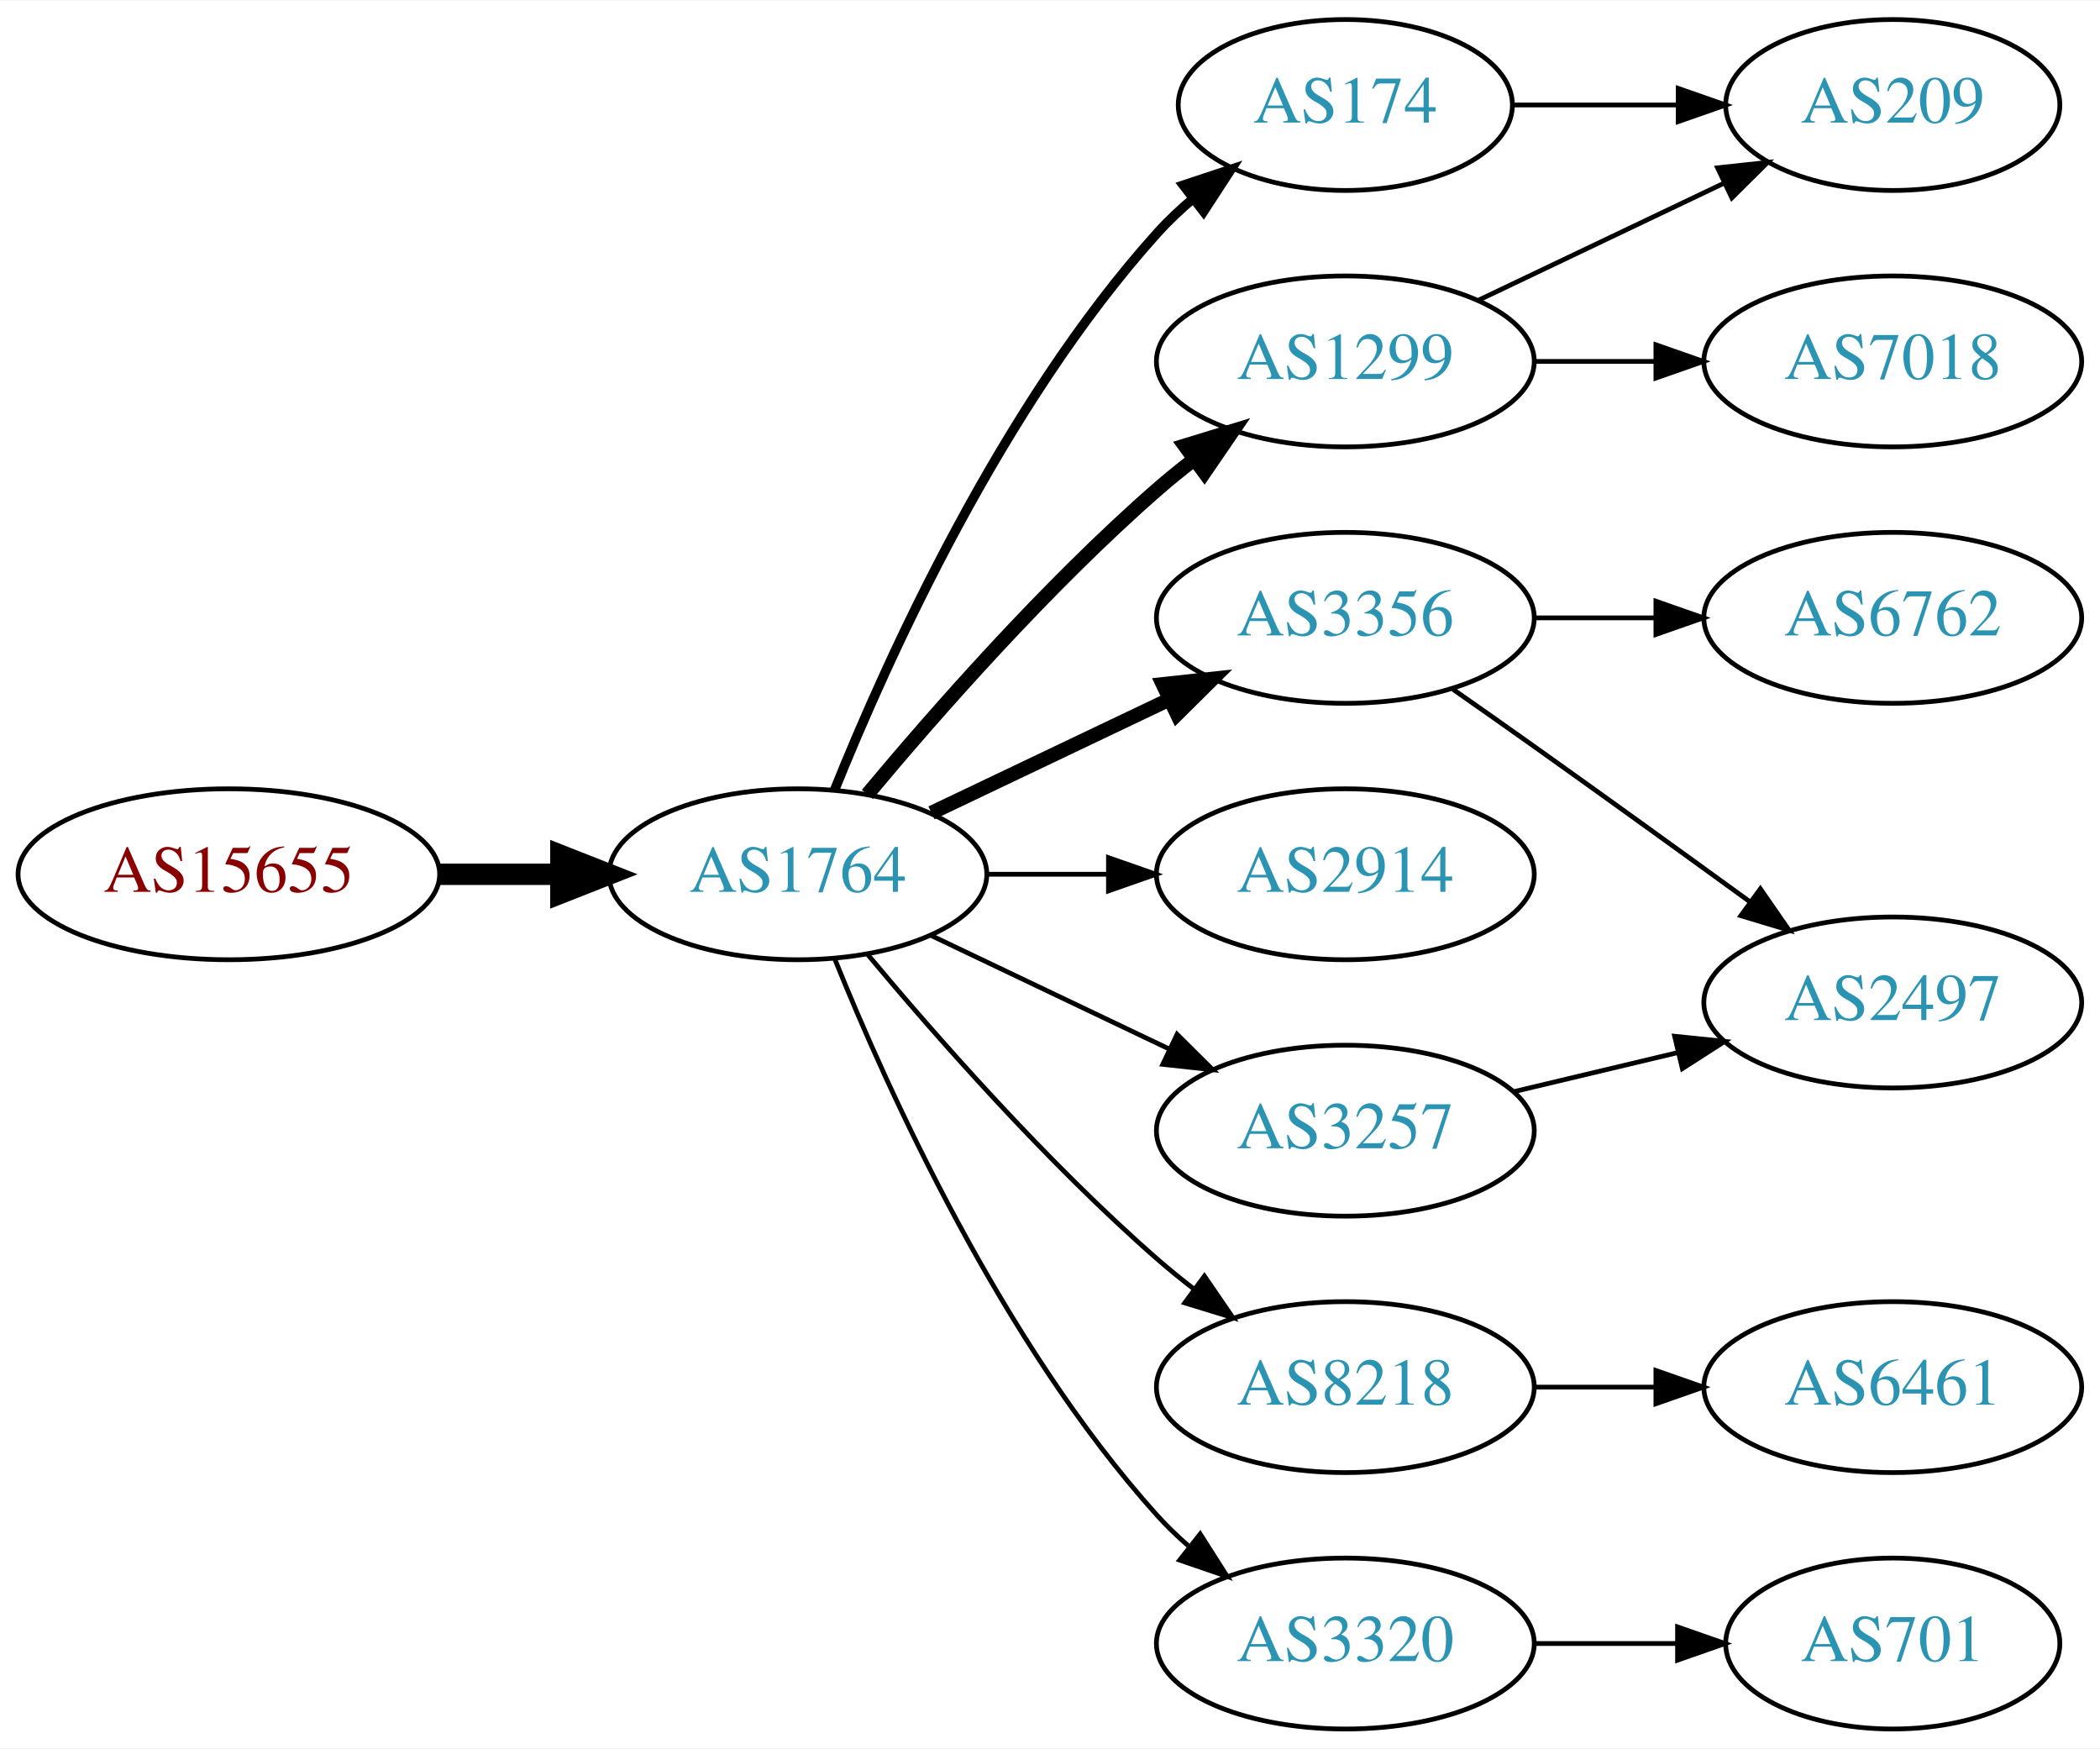
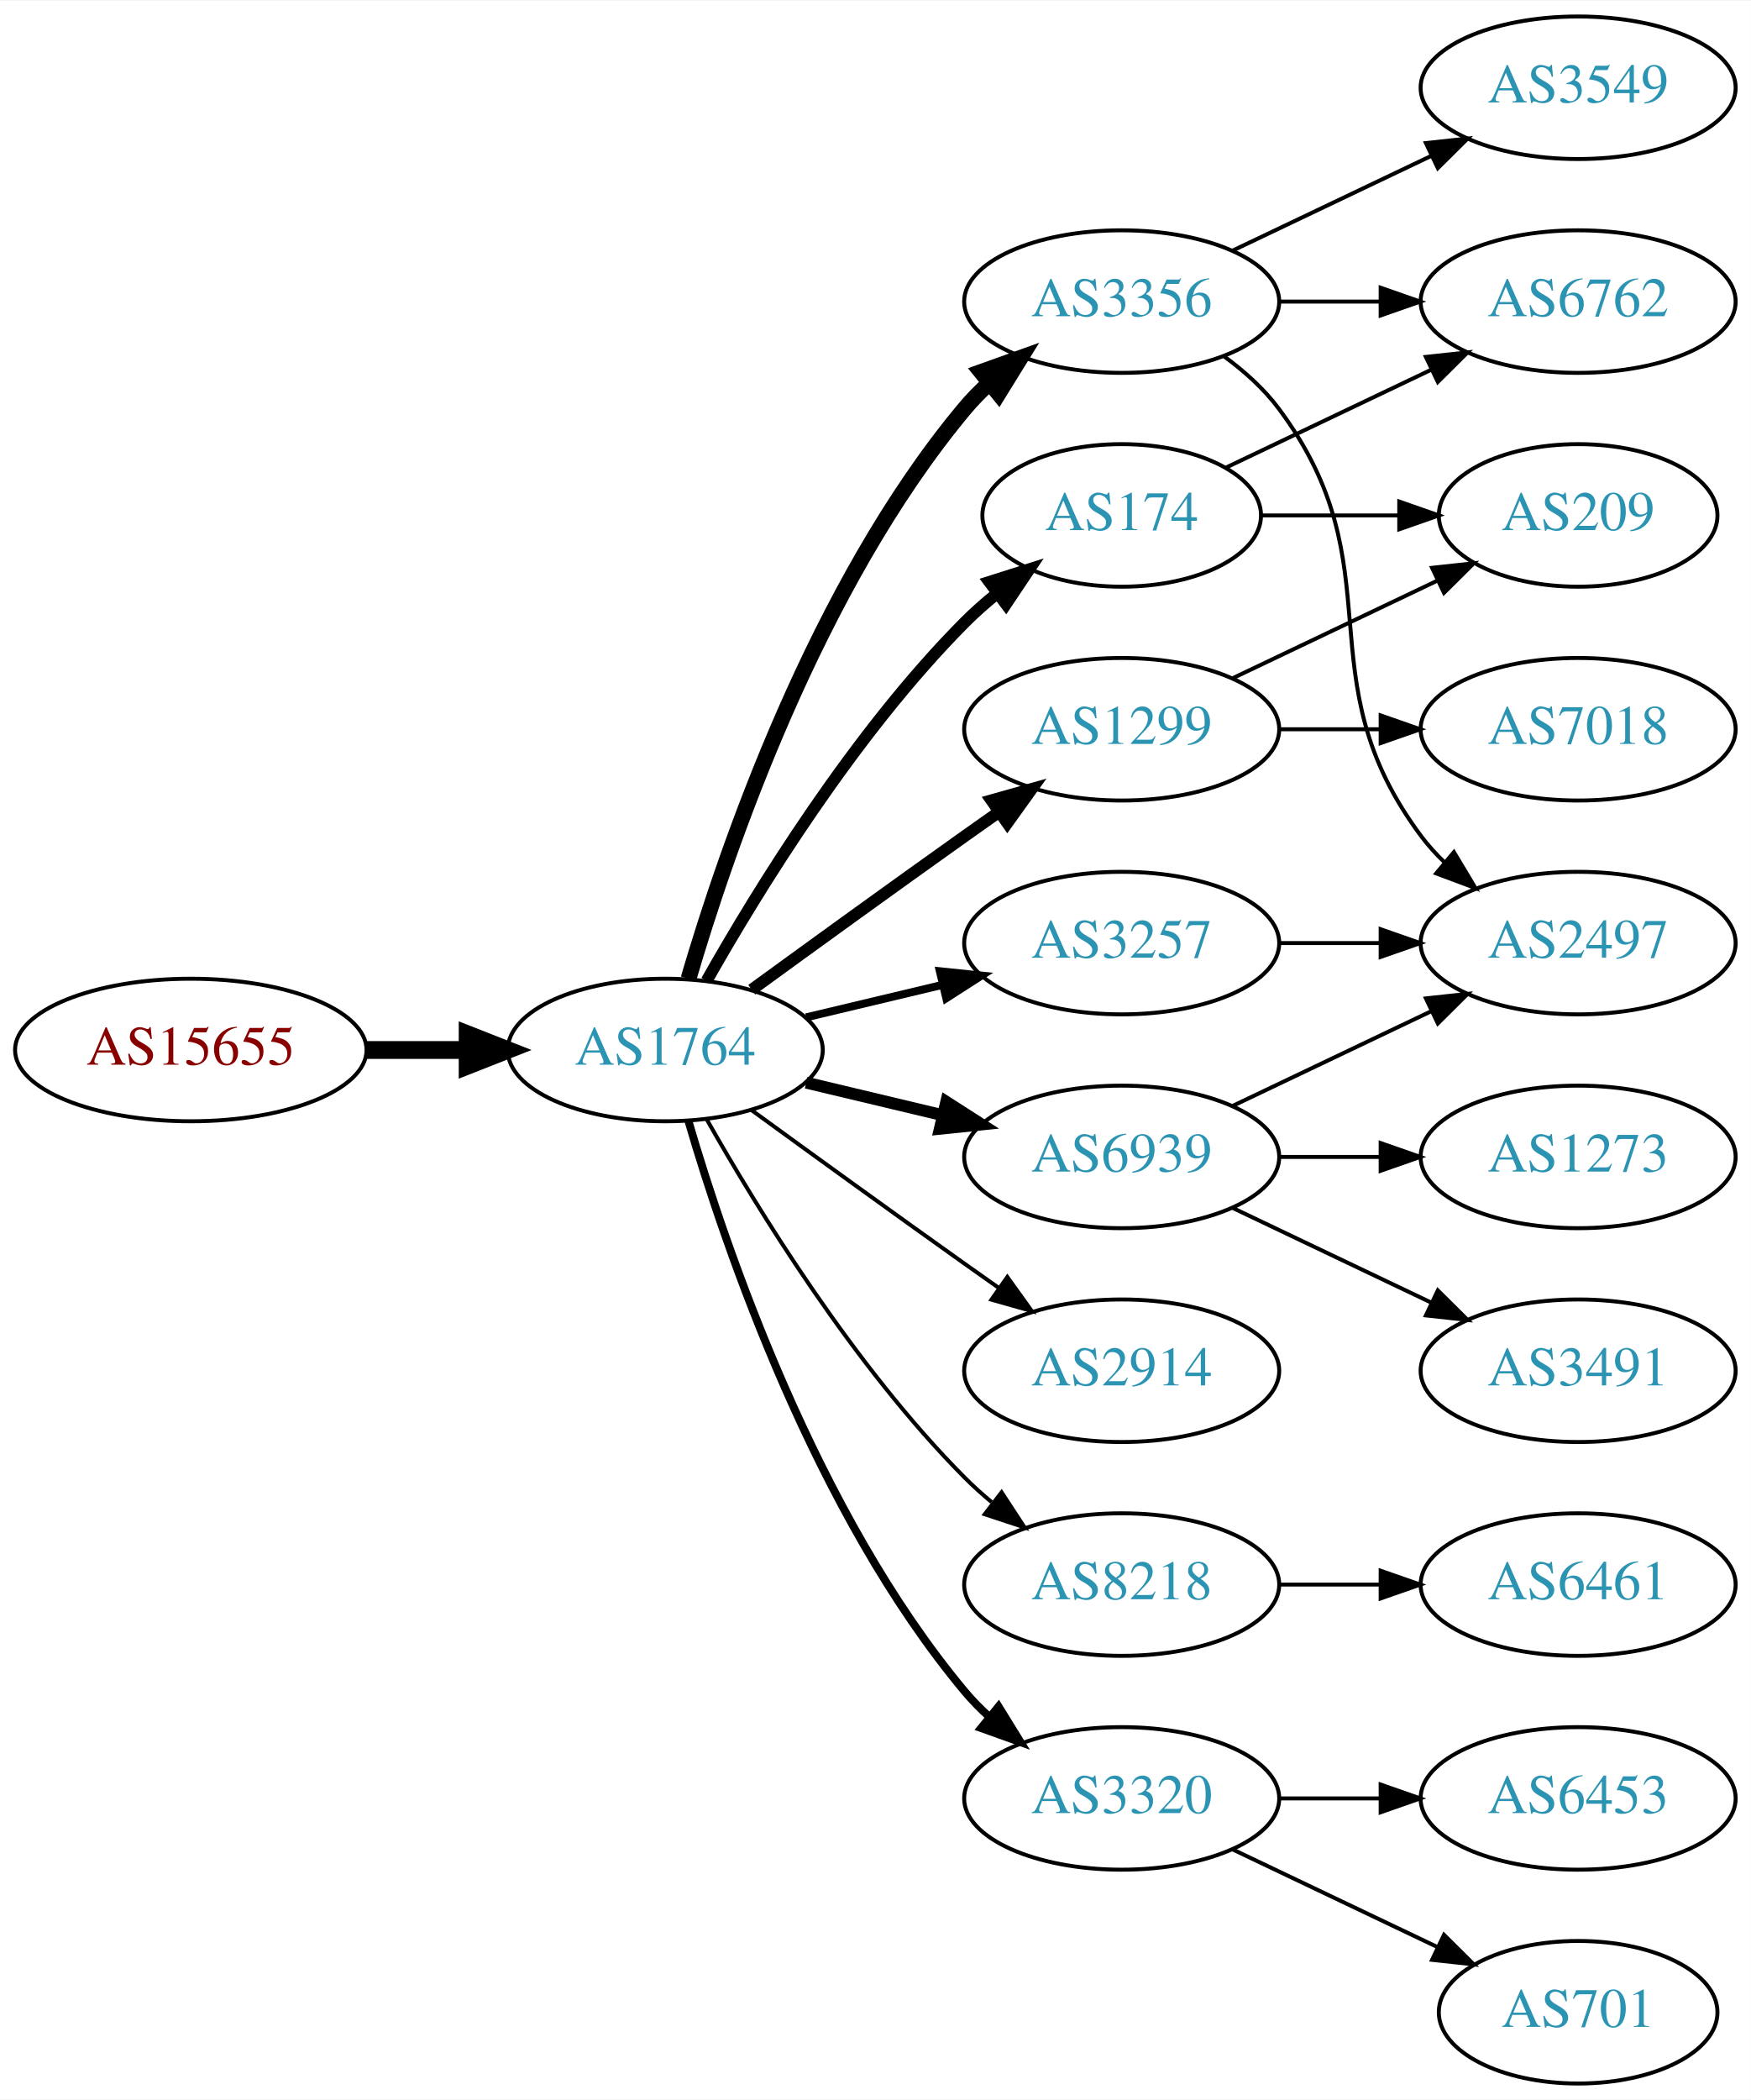
- <svg xmlns="http://www.w3.org/2000/svg" xmlns:xlink="http://www.w3.org/1999/xlink" width="442pt" height="368pt" viewBox="0.00 0.00 442.27 368.00">
-   <g id="graph0" class="graph" transform="scale(1 1) rotate(0) translate(4 364)">
-     <polygon fill="white" stroke="none" points="-4,4 -4,-364 438.271,-364 438.271,4 -4,4" />
+ <svg xmlns="http://www.w3.org/2000/svg" xmlns:xlink="http://www.w3.org/1999/xlink" width="442pt" height="530pt" viewBox="0.00 0.00 442.27 530.00">
+   <g id="graph0" class="graph" transform="scale(1 1) rotate(0) translate(4 526)">
+     <polygon fill="white" stroke="none" points="-4,4 -4,-526 438.271,-526 438.271,4 -4,4" />
    <g id="node1" class="node">
      <g id="a_node1">
        <a xlink:href="/asn/15655" xlink:title="AS15655 ~ MANZ Solutions GmbH [AT]">
-           <ellipse fill="#ffffff" stroke="black" cx="44.196" cy="-180" rx="44.393" ry="18" />
-           <text text-anchor="middle" x="44.196" y="-176.3" font-family="Times,serif" font-size="14.00" fill="#880000">AS15655</text>
+           <ellipse fill="#ffffff" stroke="black" cx="44.196" cy="-261" rx="44.393" ry="18" />
+           <text text-anchor="middle" x="44.196" y="-257.3" font-family="Times,serif" font-size="14.00" fill="#880000">AS15655</text>
        </a>
      </g>
    </g>
    <g id="node2" class="node">
      <g id="a_node2">
        <a xlink:href="/asn/1764" xlink:title="AS1764 ~ NEXTLAYER-AS [AT]">
-           <ellipse fill="#ffffff" stroke="black" cx="164.039" cy="-180" rx="39.794" ry="18" />
-           <text text-anchor="middle" x="164.039" y="-176.3" font-family="Times,serif" font-size="14.00" fill="#2c94b3">AS1764</text>
+           <ellipse fill="#ffffff" stroke="black" cx="164.039" cy="-261" rx="39.794" ry="18" />
+           <text text-anchor="middle" x="164.039" y="-257.3" font-family="Times,serif" font-size="14.00" fill="#2c94b3">AS1764</text>
        </a>
      </g>
    </g>
    <g id="edge1" class="edge">
-       <path fill="none" stroke="black" stroke-width="4.5" d="M88.407,-180C96.72,-180 105.482,-180 113.965,-180" />
-       <polygon fill="black" stroke="black" stroke-width="4.5" points="114.123,-183.938 124.123,-180 114.123,-176.063 114.123,-183.938" />
+       <path fill="none" stroke="black" stroke-width="4.5" d="M88.407,-261C96.72,-261 105.482,-261 113.965,-261" />
+       <polygon fill="black" stroke="black" stroke-width="4.5" points="114.123,-264.938 124.123,-261 114.123,-257.063 114.123,-264.938" />
    </g>
    <g id="node3" class="node">
      <g id="a_node3">
        <a xlink:href="/asn/3356" xlink:title="AS3356 ~ Level 3 Parent, LLC [US]">
-           <ellipse fill="#ffffff" stroke="black" cx="279.332" cy="-234" rx="39.794" ry="18" />
-           <text text-anchor="middle" x="279.332" y="-230.3" font-family="Times,serif" font-size="14.00" fill="#2c94b3">AS3356</text>
+           <ellipse fill="#ffffff" stroke="black" cx="279.332" cy="-450" rx="39.794" ry="18" />
+           <text text-anchor="middle" x="279.332" y="-446.3" font-family="Times,serif" font-size="14.00" fill="#2c94b3">AS3356</text>
        </a>
      </g>
    </g>
    <g id="edge2" class="edge">
-       <path fill="none" stroke="black" stroke-width="3" d="M192.175,-192.934C207.169,-200.081 225.99,-209.052 242.213,-216.785" />
-       <polygon fill="black" stroke="black" stroke-width="3" points="240.884,-220.028 251.417,-221.171 243.895,-213.709 240.884,-220.028" />
+       <path fill="none" stroke="black" stroke-width="4" d="M169.913,-279.002C179.227,-310.844 202.043,-377.981 239.685,-423 241.555,-425.237 243.654,-427.374 245.88,-429.396" />
+       <polygon fill="black" stroke="black" stroke-width="4" points="243.823,-432.234 253.799,-435.804 248.227,-426.793 243.823,-432.234" />
    </g>
    <g id="node4" class="node">
      <g id="a_node4">
-         <a xlink:href="/asn/1299" xlink:title="AS1299 ~ Telia Carrier [EU]">
+         <a xlink:href="/asn/3257" xlink:title="AS3257 ~ GTT [DE]">
          <ellipse fill="#ffffff" stroke="black" cx="279.332" cy="-288" rx="39.794" ry="18" />
-           <text text-anchor="middle" x="279.332" y="-284.3" font-family="Times,serif" font-size="14.00" fill="#2c94b3">AS1299</text>
+           <text text-anchor="middle" x="279.332" y="-284.3" font-family="Times,serif" font-size="14.00" fill="#2c94b3">AS3257</text>
        </a>
      </g>
    </g>
    <g id="edge3" class="edge">
-       <path fill="none" stroke="black" stroke-width="3" d="M178.669,-196.817C192.951,-213.929 216.498,-240.745 239.685,-261 242.151,-263.154 244.789,-265.294 247.487,-267.372" />
-       <polygon fill="black" stroke="black" stroke-width="3" points="245.512,-270.264 255.641,-273.37 249.66,-264.625 245.512,-270.264" />
+       <path fill="none" stroke="black" stroke-width="2" d="M199.646,-269.248C210.517,-271.838 222.671,-274.735 234.114,-277.462" />
+       <polygon fill="black" stroke="black" stroke-width="2" points="233.397,-280.889 243.936,-279.803 235.02,-274.08 233.397,-280.889" />
    </g>
    <g id="node5" class="node">
      <g id="a_node5">
-         <a xlink:href="/asn/174" xlink:title="AS174 ~ Cogent Communications [US]">
-           <ellipse fill="#ffffff" stroke="black" cx="279.332" cy="-342" rx="35.194" ry="18" />
-           <text text-anchor="middle" x="279.332" y="-338.3" font-family="Times,serif" font-size="14.00" fill="#2c94b3">AS174</text>
+         <a xlink:href="/asn/1299" xlink:title="AS1299 ~ Telia Carrier [EU]">
+           <ellipse fill="#ffffff" stroke="black" cx="279.332" cy="-342" rx="39.794" ry="18" />
+           <text text-anchor="middle" x="279.332" y="-338.3" font-family="Times,serif" font-size="14.00" fill="#2c94b3">AS1299</text>
        </a>
      </g>
    </g>
    <g id="edge4" class="edge">
-       <path fill="none" stroke="black" stroke-width="2" d="M171.786,-197.787C182.837,-225.243 206.891,-278.578 239.685,-315 242.001,-317.572 244.606,-320.03 247.341,-322.343" />
-       <polygon fill="black" stroke="black" stroke-width="2" points="245.207,-325.117 255.264,-328.448 249.479,-319.572 245.207,-325.117" />
+       <path fill="none" stroke="black" stroke-width="3" d="M185.887,-276.222C200.821,-287.091 221.435,-302.025 239.685,-315 242.506,-317.005 245.449,-319.085 248.397,-321.159" />
+       <polygon fill="black" stroke="black" stroke-width="3" points="246.424,-324.05 256.621,-326.926 250.443,-318.319 246.424,-324.05" />
    </g>
    <g id="node6" class="node">
      <g id="a_node6">
+         <a xlink:href="/asn/174" xlink:title="AS174 ~ Cogent Communications [US]">
+           <ellipse fill="#ffffff" stroke="black" cx="279.332" cy="-396" rx="35.194" ry="18" />
+           <text text-anchor="middle" x="279.332" y="-392.3" font-family="Times,serif" font-size="14.00" fill="#2c94b3">AS174</text>
+         </a>
+       </g>
+     </g>
+     <g id="edge5" class="edge">
+       <path fill="none" stroke="black" stroke-width="3" d="M174.498,-278.49C187.28,-301.096 211.712,-340.886 239.685,-369 242.185,-371.513 244.946,-373.949 247.807,-376.261" />
+       <polygon fill="black" stroke="black" stroke-width="3" points="245.905,-379.21 256.004,-382.413 250.108,-373.611 245.905,-379.21" />
+     </g>
+     <g id="node7" class="node">
+       <g id="a_node7">
        <a xlink:href="/asn/2914" xlink:title="AS2914 ~ NTT America, Inc. [US]">
          <ellipse fill="#ffffff" stroke="black" cx="279.332" cy="-180" rx="39.794" ry="18" />
          <text text-anchor="middle" x="279.332" y="-176.3" font-family="Times,serif" font-size="14.00" fill="#2c94b3">AS2914</text>
        </a>
      </g>
    </g>
-     <g id="edge5" class="edge">
-       <path fill="none" stroke="black" d="M203.711,-180C211.914,-180 220.678,-180 229.21,-180" />
-       <polygon fill="black" stroke="black" points="229.449,-183.5 239.449,-180 229.449,-176.5 229.449,-183.5" />
-     </g>
-     <g id="node7" class="node">
-       <g id="a_node7">
-         <a xlink:href="/asn/8218" xlink:title="AS8218 ~ legacy Neotelecoms [FR]">
-           <ellipse fill="#ffffff" stroke="black" cx="279.332" cy="-72" rx="39.794" ry="18" />
-           <text text-anchor="middle" x="279.332" y="-68.3" font-family="Times,serif" font-size="14.00" fill="#2c94b3">AS8218</text>
-         </a>
-       </g>
-     </g>
    <g id="edge6" class="edge">
-       <path fill="none" stroke="black" d="M178.669,-163.183C192.951,-146.071 216.498,-119.255 239.685,-99 242.151,-96.846 244.789,-94.706 247.487,-92.628" />
-       <polygon fill="black" stroke="black" points="249.66,-95.375 255.641,-86.63 245.512,-89.736 249.66,-95.375" />
+       <path fill="none" stroke="black" d="M185.887,-245.778C200.821,-234.909 221.435,-219.975 239.685,-207 242.506,-204.995 245.449,-202.915 248.397,-200.841" />
+       <polygon fill="black" stroke="black" points="250.443,-203.681 256.621,-195.074 246.424,-197.95 250.443,-203.681" />
    </g>
    <g id="node8" class="node">
      <g id="a_node8">
-         <a xlink:href="/asn/3320" xlink:title="AS3320 ~ DTAG [DE]">
-           <ellipse fill="#ffffff" stroke="black" cx="279.332" cy="-18" rx="39.794" ry="18" />
-           <text text-anchor="middle" x="279.332" y="-14.3" font-family="Times,serif" font-size="14.00" fill="#2c94b3">AS3320</text>
+         <a xlink:href="/asn/6939" xlink:title="AS6939 ~ Hurricane Electric LLC [US]">
+           <ellipse fill="#ffffff" stroke="black" cx="279.332" cy="-234" rx="39.794" ry="18" />
+           <text text-anchor="middle" x="279.332" y="-230.3" font-family="Times,serif" font-size="14.00" fill="#2c94b3">AS6939</text>
        </a>
      </g>
    </g>
    <g id="edge7" class="edge">
-       <path fill="none" stroke="black" d="M171.786,-162.213C182.837,-134.757 206.891,-81.422 239.685,-45 241.688,-42.776 243.906,-40.637 246.239,-38.603" />
-       <polygon fill="black" stroke="black" points="248.769,-41.065 254.458,-32.127 244.437,-35.567 248.769,-41.065" />
+       <path fill="none" stroke="black" stroke-width="3" d="M199.646,-252.752C210.517,-250.162 222.671,-247.265 234.114,-244.538" />
+       <polygon fill="black" stroke="black" stroke-width="3" points="235.02,-247.92 243.936,-242.197 233.397,-241.111 235.02,-247.92" />
    </g>
    <g id="node9" class="node">
      <g id="a_node9">
-         <a xlink:href="/asn/3257" xlink:title="AS3257 ~ GTT [DE]">
+         <a xlink:href="/asn/8218" xlink:title="AS8218 ~ legacy Neotelecoms [FR]">
          <ellipse fill="#ffffff" stroke="black" cx="279.332" cy="-126" rx="39.794" ry="18" />
-           <text text-anchor="middle" x="279.332" y="-122.3" font-family="Times,serif" font-size="14.00" fill="#2c94b3">AS3257</text>
+           <text text-anchor="middle" x="279.332" y="-122.3" font-family="Times,serif" font-size="14.00" fill="#2c94b3">AS8218</text>
        </a>
      </g>
    </g>
    <g id="edge8" class="edge">
-       <path fill="none" stroke="black" d="M192.175,-167.066C207.169,-159.919 225.99,-150.948 242.213,-143.215" />
-       <polygon fill="black" stroke="black" points="243.895,-146.291 251.417,-138.829 240.884,-139.972 243.895,-146.291" />
+       <path fill="none" stroke="black" d="M174.498,-243.51C187.28,-220.904 211.712,-181.114 239.685,-153 241.796,-150.879 244.092,-148.812 246.477,-146.829" />
+       <polygon fill="black" stroke="black" points="248.993,-149.31 254.793,-140.444 244.73,-143.758 248.993,-149.31" />
    </g>
    <g id="node10" class="node">
      <g id="a_node10">
-         <a xlink:href="/asn/6762" xlink:title="AS6762 ~ TELECOM ITALIA SPARKLE S.p.A. [IT]">
-           <ellipse fill="#ffffff" stroke="black" cx="394.625" cy="-234" rx="39.794" ry="18" />
-           <text text-anchor="middle" x="394.625" y="-230.3" font-family="Times,serif" font-size="14.00" fill="#2c94b3">AS6762</text>
+         <a xlink:href="/asn/3320" xlink:title="AS3320 ~ DTAG [DE]">
+           <ellipse fill="#ffffff" stroke="black" cx="279.332" cy="-72" rx="39.794" ry="18" />
+           <text text-anchor="middle" x="279.332" y="-68.3" font-family="Times,serif" font-size="14.00" fill="#2c94b3">AS3320</text>
        </a>
      </g>
    </g>
    <g id="edge9" class="edge">
-       <path fill="none" stroke="black" d="M319.004,-234C327.207,-234 335.971,-234 344.503,-234" />
-       <polygon fill="black" stroke="black" points="344.742,-237.5 354.742,-234 344.742,-230.5 344.742,-237.5" />
+       <path fill="none" stroke="black" stroke-width="2" d="M169.913,-242.998C179.227,-211.156 202.043,-144.019 239.685,-99 241.555,-96.763 243.654,-94.626 245.88,-92.604" />
+       <polygon fill="black" stroke="black" stroke-width="2" points="248.227,-95.207 253.799,-86.196 243.823,-89.766 248.227,-95.207" />
    </g>
    <g id="node11" class="node">
      <g id="a_node11">
-         <a xlink:href="/asn/2497" xlink:title="AS2497 ~ Internet Initiative Japan Inc. [JP]">
-           <ellipse fill="#ffffff" stroke="black" cx="394.625" cy="-153" rx="39.794" ry="18" />
-           <text text-anchor="middle" x="394.625" y="-149.3" font-family="Times,serif" font-size="14.00" fill="#2c94b3">AS2497</text>
+         <a xlink:href="/asn/3549" xlink:title="AS3549 ~ Level 3 Parent, LLC [US]">
+           <ellipse fill="#ffffff" stroke="black" cx="394.625" cy="-504" rx="39.794" ry="18" />
+           <text text-anchor="middle" x="394.625" y="-500.3" font-family="Times,serif" font-size="14.00" fill="#2c94b3">AS3549</text>
        </a>
      </g>
    </g>
    <g id="edge10" class="edge">
-       <path fill="none" stroke="black" d="M302.042,-218.926C307.577,-215.057 313.508,-210.889 318.978,-207 334.092,-196.255 350.826,-184.167 364.613,-174.156" />
-       <polygon fill="black" stroke="black" points="366.746,-176.933 372.776,-168.222 362.63,-171.271 366.746,-176.933" />
+       <path fill="none" stroke="black" d="M307.468,-462.934C322.462,-470.081 341.283,-479.052 357.506,-486.785" />
+       <polygon fill="black" stroke="black" points="356.177,-490.028 366.71,-491.171 359.188,-483.709 356.177,-490.028" />
    </g>
    <g id="node12" class="node">
      <g id="a_node12">
-         <a xlink:href="/asn/209" xlink:title="AS209 ~ CenturyLink Communications, LLC [US]">
-           <ellipse fill="#ffffff" stroke="black" cx="394.625" cy="-342" rx="35.194" ry="18" />
-           <text text-anchor="middle" x="394.625" y="-338.3" font-family="Times,serif" font-size="14.00" fill="#2c94b3">AS209</text>
-         </a>
-       </g>
-     </g>
-     <g id="edge14" class="edge">
-       <path fill="none" stroke="black" d="M307.468,-300.934C322.9,-308.29 342.385,-317.577 358.92,-325.459" />
-       <polygon fill="black" stroke="black" points="357.729,-328.768 368.262,-329.911 360.741,-322.449 357.729,-328.768" />
+         <a xlink:href="/asn/6762" xlink:title="AS6762 ~ TELECOM ITALIA SPARKLE S.p.A. [IT]">
+           <ellipse fill="#ffffff" stroke="black" cx="394.625" cy="-450" rx="39.794" ry="18" />
+           <text text-anchor="middle" x="394.625" y="-446.3" font-family="Times,serif" font-size="14.00" fill="#2c94b3">AS6762</text>
+         </a>
+       </g>
+     </g>
+     <g id="edge11" class="edge">
+       <path fill="none" stroke="black" d="M319.004,-450C327.207,-450 335.971,-450 344.503,-450" />
+       <polygon fill="black" stroke="black" points="344.742,-453.5 354.742,-450 344.742,-446.5 344.742,-453.5" />
+     </g>
+     <g id="node13" class="node">
+       <g id="a_node13">
+         <a xlink:href="/asn/2497" xlink:title="AS2497 ~ Internet Initiative Japan Inc. [JP]">
+           <ellipse fill="#ffffff" stroke="black" cx="394.625" cy="-288" rx="39.794" ry="18" />
+           <text text-anchor="middle" x="394.625" y="-284.3" font-family="Times,serif" font-size="14.00" fill="#2c94b3">AS2497</text>
+         </a>
+       </g>
+     </g>
+     <g id="edge12" class="edge">
+       <path fill="none" stroke="black" d="M305.262,-436.118C310.338,-432.389 315.256,-427.984 318.978,-423 349.249,-382.458 324.707,-355.542 354.978,-315 356.723,-312.664 358.73,-310.455 360.893,-308.383" />
+       <polygon fill="black" stroke="black" points="363.253,-310.973 368.694,-301.882 358.771,-305.595 363.253,-310.973" />
+     </g>
+     <g id="edge13" class="edge">
+       <path fill="none" stroke="black" d="M319.004,-288C327.207,-288 335.971,-288 344.503,-288" />
+       <polygon fill="black" stroke="black" points="344.742,-291.5 354.742,-288 344.742,-284.5 344.742,-291.5" />
    </g>
    <g id="node14" class="node">
      <g id="a_node14">
        <a xlink:href="/asn/7018" xlink:title="AS7018 ~ AT&amp;T Services, Inc. [US]">
-           <ellipse fill="#ffffff" stroke="black" cx="394.625" cy="-288" rx="39.794" ry="18" />
-           <text text-anchor="middle" x="394.625" y="-284.3" font-family="Times,serif" font-size="14.00" fill="#2c94b3">AS7018</text>
-         </a>
-       </g>
-     </g>
-     <g id="edge13" class="edge">
-       <path fill="none" stroke="black" d="M319.004,-288C327.207,-288 335.971,-288 344.503,-288" />
-       <polygon fill="black" stroke="black" points="344.742,-291.5 354.742,-288 344.742,-284.5 344.742,-291.5" />
-     </g>
-     <g id="edge11" class="edge">
-       <path fill="none" stroke="black" d="M314.631,-342C325.501,-342 337.678,-342 349.156,-342" />
-       <polygon fill="black" stroke="black" points="349.442,-345.5 359.442,-342 349.442,-338.5 349.442,-345.5" />
-     </g>
-     <g id="node13" class="node">
-       <g id="a_node13">
+           <ellipse fill="#ffffff" stroke="black" cx="394.625" cy="-342" rx="39.794" ry="18" />
+           <text text-anchor="middle" x="394.625" y="-338.3" font-family="Times,serif" font-size="14.00" fill="#2c94b3">AS7018</text>
+         </a>
+       </g>
+     </g>
+     <g id="edge14" class="edge">
+       <path fill="none" stroke="black" d="M319.004,-342C327.207,-342 335.971,-342 344.503,-342" />
+       <polygon fill="black" stroke="black" points="344.742,-345.5 354.742,-342 344.742,-338.5 344.742,-345.5" />
+     </g>
+     <g id="node15" class="node">
+       <g id="a_node15">
+         <a xlink:href="/asn/209" xlink:title="AS209 ~ CenturyLink Communications, LLC [US]">
+           <ellipse fill="#ffffff" stroke="black" cx="394.625" cy="-396" rx="35.194" ry="18" />
+           <text text-anchor="middle" x="394.625" y="-392.3" font-family="Times,serif" font-size="14.00" fill="#2c94b3">AS209</text>
+         </a>
+       </g>
+     </g>
+     <g id="edge15" class="edge">
+       <path fill="none" stroke="black" d="M307.468,-354.934C322.9,-362.29 342.385,-371.577 358.92,-379.459" />
+       <polygon fill="black" stroke="black" points="357.729,-382.768 368.262,-383.911 360.741,-376.449 357.729,-382.768" />
+     </g>
+     <g id="edge19" class="edge">
+       <path fill="none" stroke="black" d="M305.757,-408.119C321.059,-415.413 340.783,-424.814 357.665,-432.86" />
+       <polygon fill="black" stroke="black" points="356.172,-436.026 366.705,-437.169 359.184,-429.707 356.172,-436.026" />
+     </g>
+     <g id="edge20" class="edge">
+       <path fill="none" stroke="black" d="M314.631,-396C325.501,-396 337.678,-396 349.156,-396" />
+       <polygon fill="black" stroke="black" points="349.442,-399.5 359.442,-396 349.442,-392.5 349.442,-399.5" />
+     </g>
+     <g id="edge16" class="edge">
+       <path fill="none" stroke="black" d="M307.468,-246.934C322.462,-254.081 341.283,-263.052 357.506,-270.785" />
+       <polygon fill="black" stroke="black" points="356.177,-274.028 366.71,-275.171 359.188,-267.709 356.177,-274.028" />
+     </g>
+     <g id="node16" class="node">
+       <g id="a_node16">
+         <a xlink:href="/asn/1273" xlink:title="AS1273 ~ Vodafone Group PLC [EU]">
+           <ellipse fill="#ffffff" stroke="black" cx="394.625" cy="-234" rx="39.794" ry="18" />
+           <text text-anchor="middle" x="394.625" y="-230.3" font-family="Times,serif" font-size="14.00" fill="#2c94b3">AS1273</text>
+         </a>
+       </g>
+     </g>
+     <g id="edge17" class="edge">
+       <path fill="none" stroke="black" d="M319.004,-234C327.207,-234 335.971,-234 344.503,-234" />
+       <polygon fill="black" stroke="black" points="344.742,-237.5 354.742,-234 344.742,-230.5 344.742,-237.5" />
+     </g>
+     <g id="node17" class="node">
+       <g id="a_node17">
+         <a xlink:href="/asn/3491" xlink:title="AS3491 ~ PCCW Global, Inc. [US]">
+           <ellipse fill="#ffffff" stroke="black" cx="394.625" cy="-180" rx="39.794" ry="18" />
+           <text text-anchor="middle" x="394.625" y="-176.3" font-family="Times,serif" font-size="14.00" fill="#2c94b3">AS3491</text>
+         </a>
+       </g>
+     </g>
+     <g id="edge18" class="edge">
+       <path fill="none" stroke="black" d="M307.468,-221.066C322.462,-213.919 341.283,-204.948 357.506,-197.215" />
+       <polygon fill="black" stroke="black" points="359.188,-200.291 366.71,-192.829 356.177,-193.972 359.188,-200.291" />
+     </g>
+     <g id="node18" class="node">
+       <g id="a_node18">
        <a xlink:href="/asn/6461" xlink:title="AS6461 ~ Zayo Bandwidth [US]">
+           <ellipse fill="#ffffff" stroke="black" cx="394.625" cy="-126" rx="39.794" ry="18" />
+           <text text-anchor="middle" x="394.625" y="-122.3" font-family="Times,serif" font-size="14.00" fill="#2c94b3">AS6461</text>
+         </a>
+       </g>
+     </g>
+     <g id="edge21" class="edge">
+       <path fill="none" stroke="black" d="M319.004,-126C327.207,-126 335.971,-126 344.503,-126" />
+       <polygon fill="black" stroke="black" points="344.742,-129.5 354.742,-126 344.742,-122.5 344.742,-129.5" />
+     </g>
+     <g id="node19" class="node">
+       <g id="a_node19">
+         <a xlink:href="/asn/6453" xlink:title="AS6453 ~ TATA COMMUNICATIONS (AMERICA) INC [US]">
          <ellipse fill="#ffffff" stroke="black" cx="394.625" cy="-72" rx="39.794" ry="18" />
-           <text text-anchor="middle" x="394.625" y="-68.3" font-family="Times,serif" font-size="14.00" fill="#2c94b3">AS6461</text>
-         </a>
-       </g>
-     </g>
-     <g id="edge12" class="edge">
+           <text text-anchor="middle" x="394.625" y="-68.3" font-family="Times,serif" font-size="14.00" fill="#2c94b3">AS6453</text>
+         </a>
+       </g>
+     </g>
+     <g id="edge22" class="edge">
      <path fill="none" stroke="black" d="M319.004,-72C327.207,-72 335.971,-72 344.503,-72" />
      <polygon fill="black" stroke="black" points="344.742,-75.5 354.742,-72 344.742,-68.5 344.742,-75.5" />
    </g>
-     <g id="node15" class="node">
-       <g id="a_node15">
+     <g id="node20" class="node">
+       <g id="a_node20">
        <a xlink:href="/asn/701" xlink:title="AS701 ~ UUNET [US]">
          <ellipse fill="#ffffff" stroke="black" cx="394.625" cy="-18" rx="35.194" ry="18" />
          <text text-anchor="middle" x="394.625" y="-14.3" font-family="Times,serif" font-size="14.00" fill="#2c94b3">AS701</text>
        </a>
      </g>
    </g>
-     <g id="edge15" class="edge">
-       <path fill="none" stroke="black" d="M319.004,-18C328.709,-18 339.2,-18 349.163,-18" />
-       <polygon fill="black" stroke="black" points="349.299,-21.5 359.299,-18 349.299,-14.5 349.299,-21.5" />
-     </g>
-     <g id="edge16" class="edge">
-       <path fill="none" stroke="black" d="M314.939,-134.248C325.81,-136.838 337.964,-139.735 349.407,-142.462" />
-       <polygon fill="black" stroke="black" points="348.69,-145.889 359.229,-144.803 350.313,-139.08 348.69,-145.889" />
+     <g id="edge23" class="edge">
+       <path fill="none" stroke="black" d="M307.468,-59.066C322.9,-51.71 342.385,-42.423 358.92,-34.541" />
+       <polygon fill="black" stroke="black" points="360.741,-37.551 368.262,-30.089 357.729,-31.232 360.741,-37.551" />
    </g>
  </g>
</svg>
